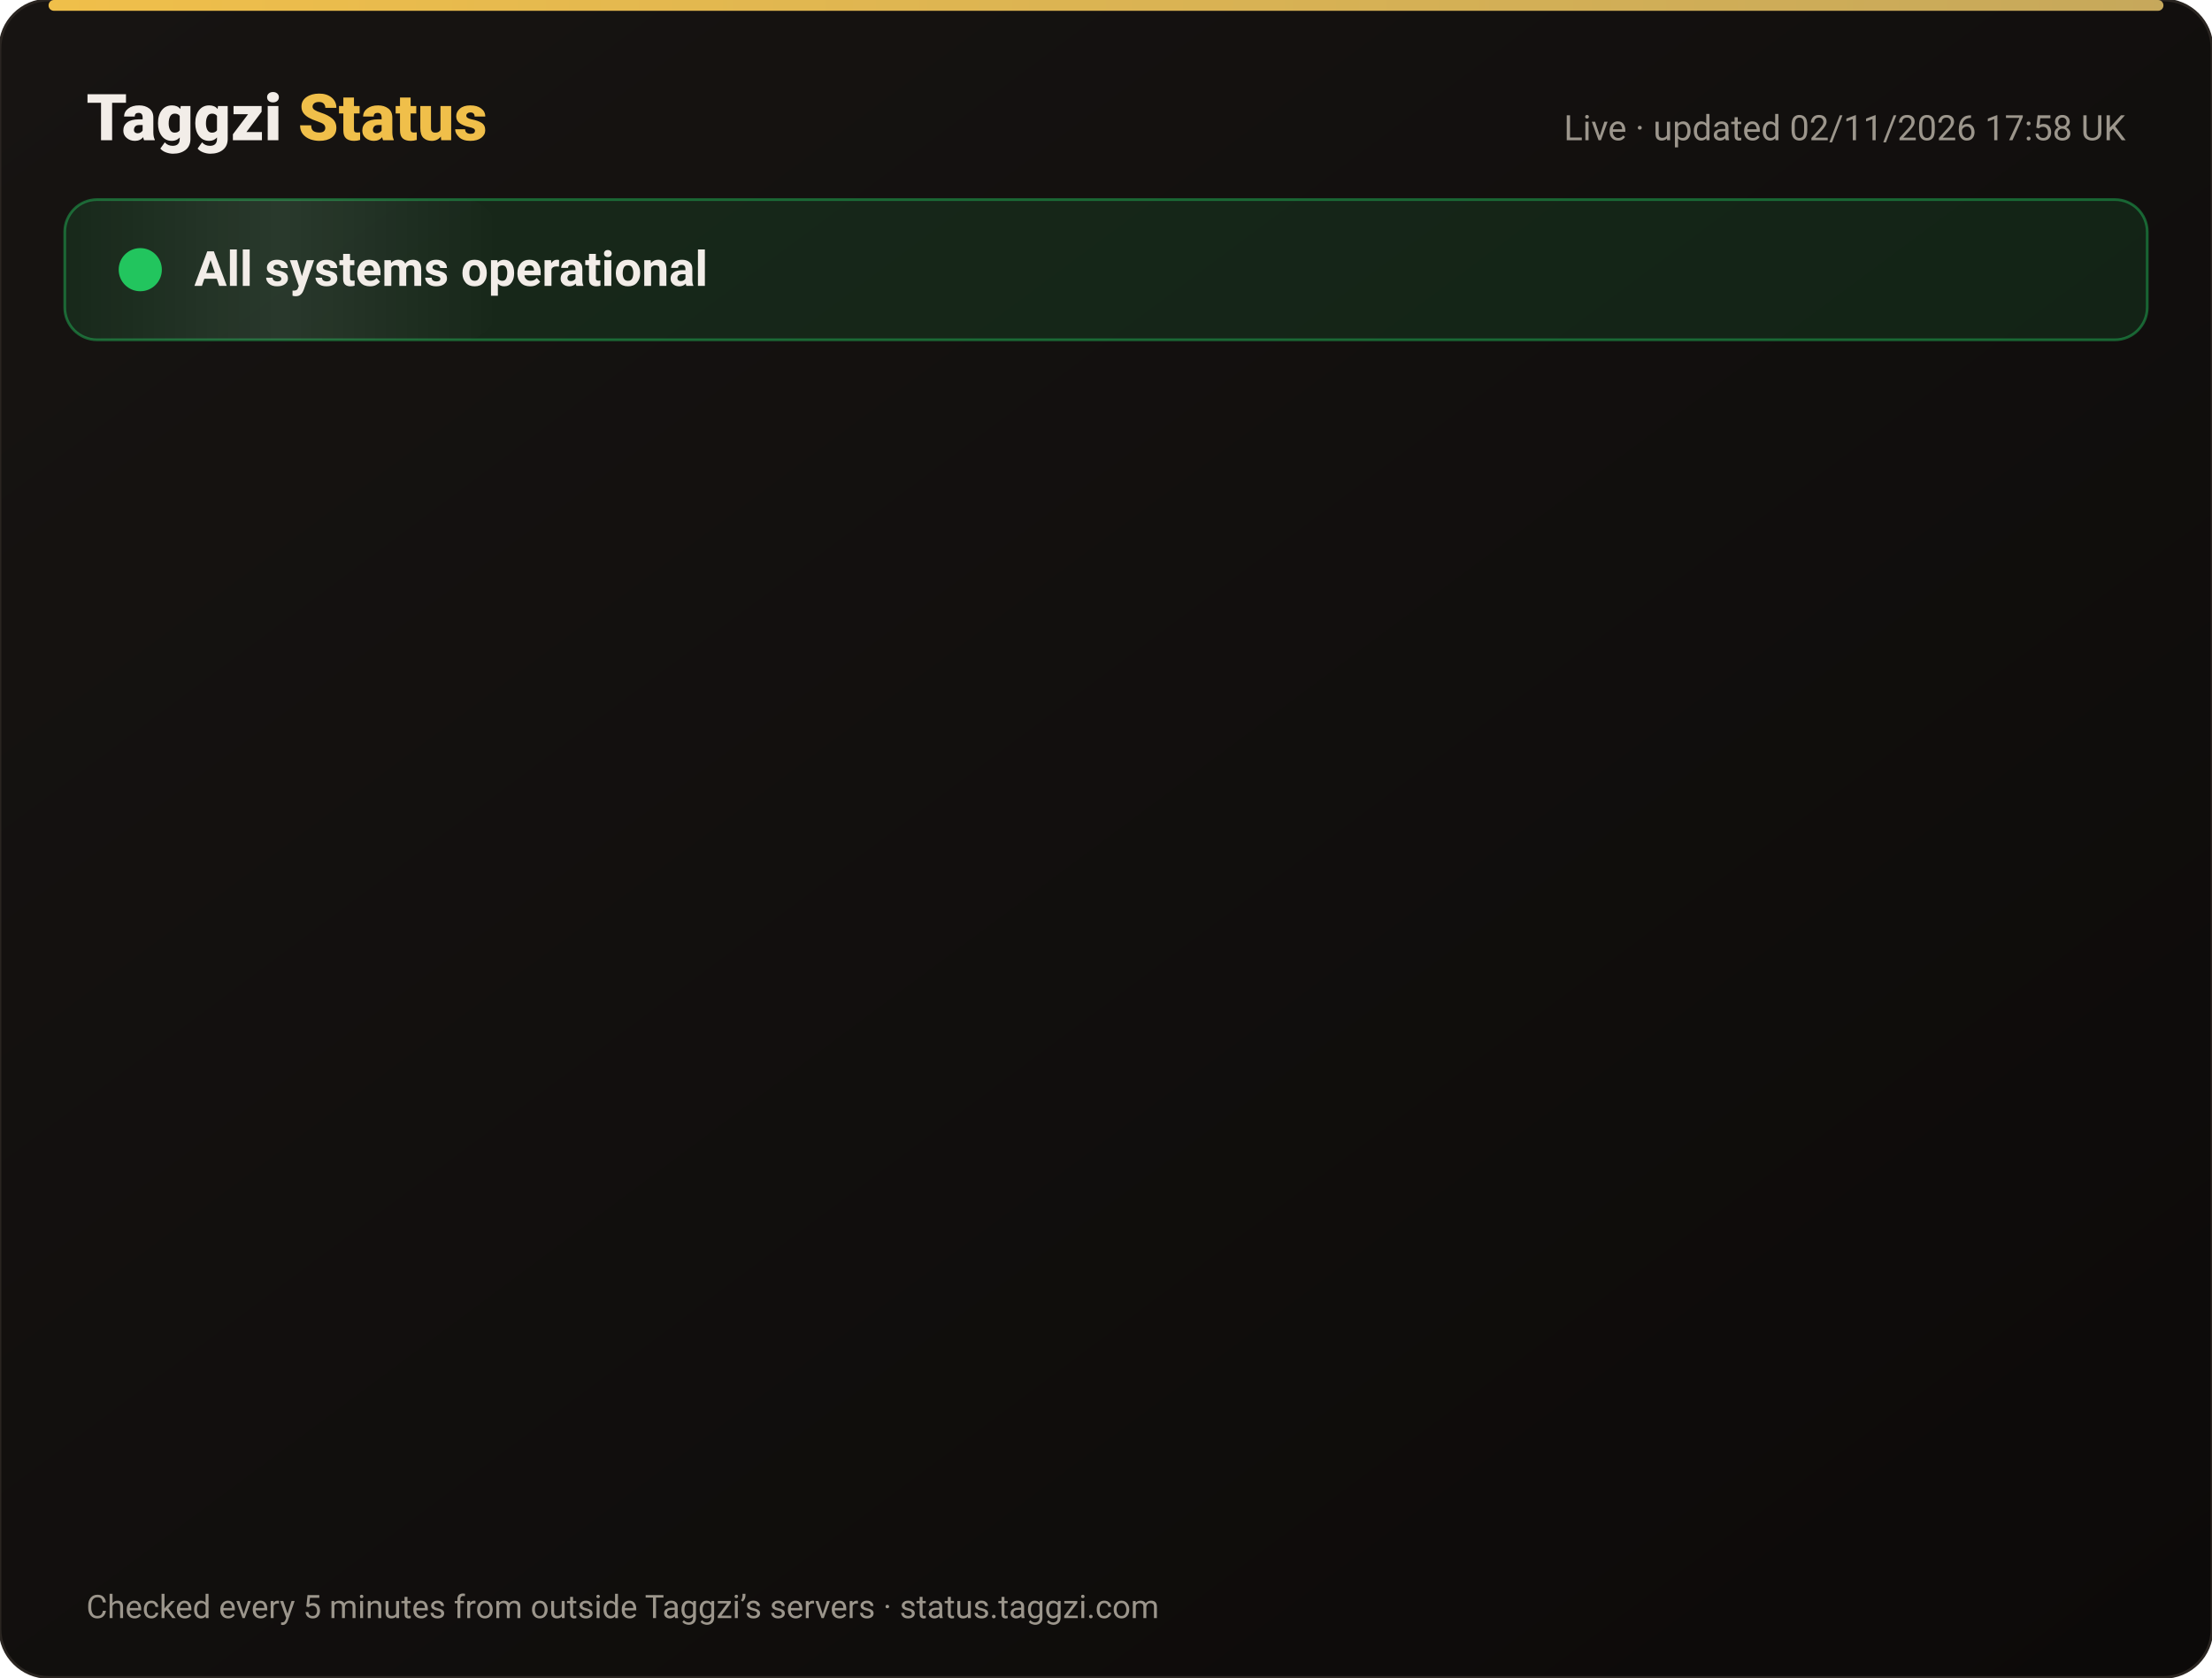
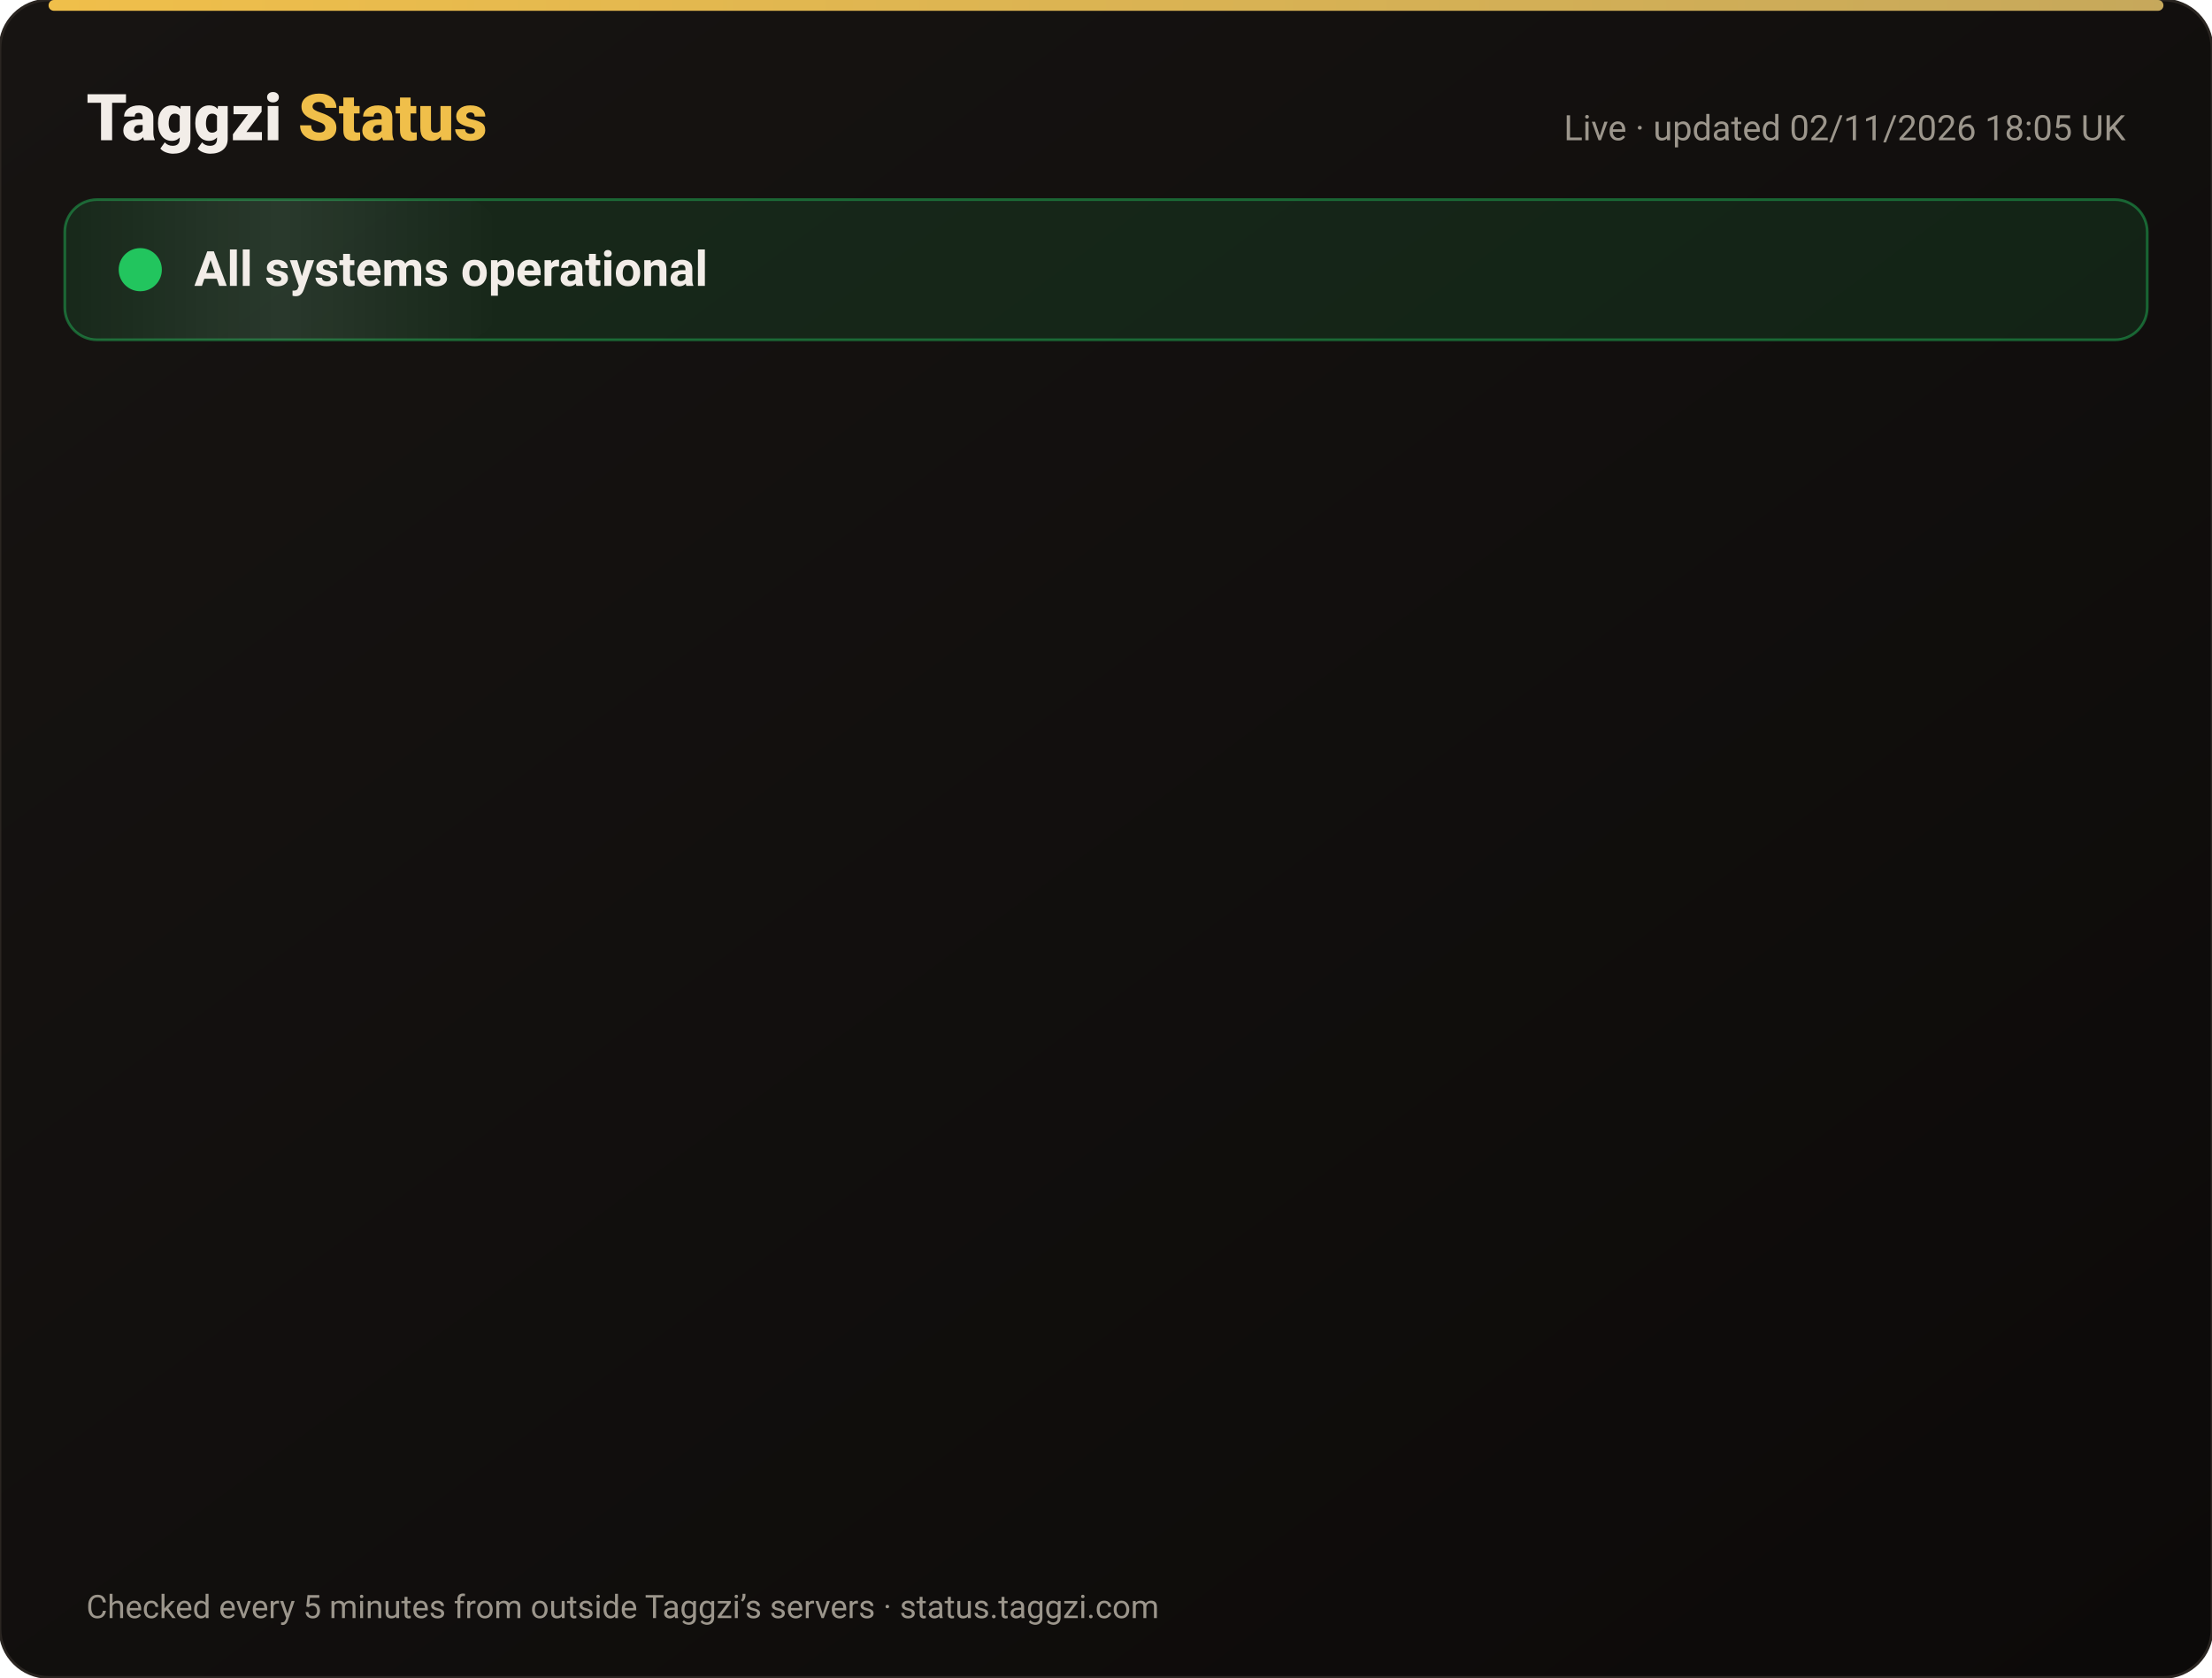
<svg xmlns="http://www.w3.org/2000/svg" width="820" height="622" viewBox="0 0 820 622" font-family="-apple-system,Segoe UI,Roboto,Helvetica,Arial,sans-serif">
  <defs>
    <linearGradient id="bg" x1="0" y1="0" x2="1" y2="1">
      <stop offset="0" stop-color="#171412" />
      <stop offset="1" stop-color="#0C0A09" />
    </linearGradient>
    <linearGradient id="gold" x1="0" x2="1">
      <stop offset="0" stop-color="#F0BF4A" />
      <stop offset="1" stop-color="#c6a85b" />
    </linearGradient>
    <linearGradient id="shine" x1="0" x2="1">
      <stop offset="0" stop-color="#fff" stop-opacity="0" />
      <stop offset=".5" stop-color="#fff" stop-opacity=".08" />
      <stop offset="1" stop-color="#fff" stop-opacity="0" />
    </linearGradient>
  </defs>
  <rect width="820" height="622" rx="18" fill="url(#bg)" stroke="#2a2521" />
  <rect x="18" y="0" width="784" height="4" rx="2" fill="url(#gold)" />
  <text x="32" y="52" font-size="24" font-weight="800" fill="#F2EDE8">Taggzi <tspan fill="#F0BF4A">Status</tspan>
  </text>
-   <text x="788" y="52" font-size="13" fill="#9C968C" text-anchor="end">Live · updated 02/11/2026 17:58 UK</text>
+   <text x="788" y="52" font-size="13" fill="#9C968C" text-anchor="end">Live · updated 02/11/2026 18:05 UK</text>
  <rect x="24" y="74" width="772" height="52" rx="12" fill="#22c55e" fill-opacity=".12" stroke="#22c55e" stroke-opacity=".45" />
  <rect x="24" y="74" width="160" height="52" rx="12" fill="url(#shine)">
    <animate attributeName="x" from="-160" to="820" dur="4s" repeatCount="indefinite" />
  </rect>
  <circle cx="52" cy="100" r="7" fill="#22c55e" />
  <circle cx="52" cy="100" r="7" fill="none" stroke="#22c55e" stroke-width="2">
    <animate attributeName="r" values="7;15;7" dur="2s" repeatCount="indefinite" />
    <animate attributeName="opacity" values=".9;0;.9" dur="2s" repeatCount="indefinite" />
  </circle>
  <text x="72" y="106" font-size="18" font-weight="700" fill="#F2EDE8">All systems operational</text>
  <g opacity="0">
    <animate attributeName="opacity" from="0" to="1" begin="0.00s" dur=".6s" fill="freeze" />
    <line x1="32" y1="188" x2="788" y2="188" stroke="#2a2521" />
    <circle cx="44" cy="166" r="6" fill="#22c55e">
      <animate attributeName="opacity" values="1;.45;1" dur="2.4s" begin="0.00s" repeatCount="indefinite" />
    </circle>
    <text x="62" y="171" font-size="15" font-weight="650" fill="#F2EDE8">Website</text>
    <text x="630" y="171" font-size="13" fill="#9C968C" text-anchor="end">99.96% uptime</text>
    <rect x="648" y="154" width="140" height="24" rx="12" fill="#22c55e" fill-opacity=".14" stroke="#22c55e" stroke-opacity=".5" />
    <text x="718" y="171" font-size="12" font-weight="700" fill="#22c55e" text-anchor="middle">Operational</text>
  </g>
  <g opacity="0">
    <animate attributeName="opacity" from="0" to="1" begin="0.15s" dur=".6s" fill="freeze" />
    <line x1="32" y1="234" x2="788" y2="234" stroke="#2a2521" />
    <circle cx="44" cy="212" r="6" fill="#22c55e">
      <animate attributeName="opacity" values="1;.45;1" dur="2.4s" begin="0.15s" repeatCount="indefinite" />
    </circle>
    <text x="62" y="217" font-size="15" font-weight="650" fill="#F2EDE8">Tag scans</text>
    <text x="630" y="217" font-size="13" fill="#9C968C" text-anchor="end">99.96% uptime</text>
    <rect x="648" y="200" width="140" height="24" rx="12" fill="#22c55e" fill-opacity=".14" stroke="#22c55e" stroke-opacity=".5" />
    <text x="718" y="217" font-size="12" font-weight="700" fill="#22c55e" text-anchor="middle">Operational</text>
  </g>
  <g opacity="0">
    <animate attributeName="opacity" from="0" to="1" begin="0.30s" dur=".6s" fill="freeze" />
    <line x1="32" y1="280" x2="788" y2="280" stroke="#2a2521" />
    <circle cx="44" cy="258" r="6" fill="#22c55e">
      <animate attributeName="opacity" values="1;.45;1" dur="2.4s" begin="0.30s" repeatCount="indefinite" />
    </circle>
    <text x="62" y="263" font-size="15" font-weight="650" fill="#F2EDE8">Manual tag lookup</text>
    <text x="630" y="263" font-size="13" fill="#9C968C" text-anchor="end">99.96% uptime</text>
    <rect x="648" y="246" width="140" height="24" rx="12" fill="#22c55e" fill-opacity=".14" stroke="#22c55e" stroke-opacity=".5" />
    <text x="718" y="263" font-size="12" font-weight="700" fill="#22c55e" text-anchor="middle">Operational</text>
  </g>
  <g opacity="0">
    <animate attributeName="opacity" from="0" to="1" begin="0.45s" dur=".6s" fill="freeze" />
    <line x1="32" y1="326" x2="788" y2="326" stroke="#2a2521" />
    <circle cx="44" cy="304" r="6" fill="#22c55e">
      <animate attributeName="opacity" values="1;.45;1" dur="2.4s" begin="0.45s" repeatCount="indefinite" />
    </circle>
    <text x="62" y="309" font-size="15" font-weight="650" fill="#F2EDE8">App &amp; login</text>
    <text x="630" y="309" font-size="13" fill="#9C968C" text-anchor="end">99.96% uptime</text>
    <rect x="648" y="292" width="140" height="24" rx="12" fill="#22c55e" fill-opacity=".14" stroke="#22c55e" stroke-opacity=".5" />
    <text x="718" y="309" font-size="12" font-weight="700" fill="#22c55e" text-anchor="middle">Operational</text>
  </g>
  <g opacity="0">
    <animate attributeName="opacity" from="0" to="1" begin="0.60s" dur=".6s" fill="freeze" />
    <line x1="32" y1="372" x2="788" y2="372" stroke="#2a2521" />
    <circle cx="44" cy="350" r="6" fill="#22c55e">
      <animate attributeName="opacity" values="1;.45;1" dur="2.4s" begin="0.60s" repeatCount="indefinite" />
    </circle>
    <text x="62" y="355" font-size="15" font-weight="650" fill="#F2EDE8">Community alerts</text>
    <text x="630" y="355" font-size="13" fill="#9C968C" text-anchor="end">99.96% uptime</text>
    <rect x="648" y="338" width="140" height="24" rx="12" fill="#22c55e" fill-opacity=".14" stroke="#22c55e" stroke-opacity=".5" />
    <text x="718" y="355" font-size="12" font-weight="700" fill="#22c55e" text-anchor="middle">Operational</text>
  </g>
  <g opacity="0">
    <animate attributeName="opacity" from="0" to="1" begin="0.75s" dur=".6s" fill="freeze" />
    <line x1="32" y1="418" x2="788" y2="418" stroke="#2a2521" />
    <circle cx="44" cy="396" r="6" fill="#22c55e">
      <animate attributeName="opacity" values="1;.45;1" dur="2.4s" begin="0.75s" repeatCount="indefinite" />
    </circle>
    <text x="62" y="401" font-size="15" font-weight="650" fill="#F2EDE8">Private calling</text>
    <text x="630" y="401" font-size="13" fill="#9C968C" text-anchor="end">99.96% uptime</text>
    <rect x="648" y="384" width="140" height="24" rx="12" fill="#22c55e" fill-opacity=".14" stroke="#22c55e" stroke-opacity=".5" />
    <text x="718" y="401" font-size="12" font-weight="700" fill="#22c55e" text-anchor="middle">Operational</text>
  </g>
  <g opacity="0">
    <animate attributeName="opacity" from="0" to="1" begin="0.90s" dur=".6s" fill="freeze" />
    <line x1="32" y1="464" x2="788" y2="464" stroke="#2a2521" />
    <circle cx="44" cy="442" r="6" fill="#22c55e">
      <animate attributeName="opacity" values="1;.45;1" dur="2.4s" begin="0.90s" repeatCount="indefinite" />
    </circle>
    <text x="62" y="447" font-size="15" font-weight="650" fill="#F2EDE8">Payments</text>
    <text x="630" y="447" font-size="13" fill="#9C968C" text-anchor="end">99.95% uptime</text>
    <rect x="648" y="430" width="140" height="24" rx="12" fill="#22c55e" fill-opacity=".14" stroke="#22c55e" stroke-opacity=".5" />
    <text x="718" y="447" font-size="12" font-weight="700" fill="#22c55e" text-anchor="middle">Operational</text>
  </g>
  <g opacity="0">
    <animate attributeName="opacity" from="0" to="1" begin="1.05s" dur=".6s" fill="freeze" />
    <line x1="32" y1="510" x2="788" y2="510" stroke="#2a2521" />
    <circle cx="44" cy="488" r="6" fill="#22c55e">
      <animate attributeName="opacity" values="1;.45;1" dur="2.4s" begin="1.05s" repeatCount="indefinite" />
    </circle>
    <text x="62" y="493" font-size="15" font-weight="650" fill="#F2EDE8">Email &amp; support</text>
    <text x="630" y="493" font-size="13" fill="#9C968C" text-anchor="end">99.96% uptime</text>
    <rect x="648" y="476" width="140" height="24" rx="12" fill="#22c55e" fill-opacity=".14" stroke="#22c55e" stroke-opacity=".5" />
    <text x="718" y="493" font-size="12" font-weight="700" fill="#22c55e" text-anchor="middle">Operational</text>
  </g>
  <g opacity="0">
    <animate attributeName="opacity" from="0" to="1" begin="1.20s" dur=".6s" fill="freeze" />
    <line x1="32" y1="556" x2="788" y2="556" stroke="#2a2521" />
    <circle cx="44" cy="534" r="6" fill="#22c55e">
      <animate attributeName="opacity" values="1;.45;1" dur="2.4s" begin="1.20s" repeatCount="indefinite" />
    </circle>
    <text x="62" y="539" font-size="15" font-weight="650" fill="#F2EDE8">Secure connection (SSL)</text>
    <text x="630" y="539" font-size="13" fill="#9C968C" text-anchor="end">100.00% uptime</text>
    <rect x="648" y="522" width="140" height="24" rx="12" fill="#22c55e" fill-opacity=".14" stroke="#22c55e" stroke-opacity=".5" />
    <text x="718" y="539" font-size="12" font-weight="700" fill="#22c55e" text-anchor="middle">Operational</text>
  </g>
  <text x="32" y="600" font-size="12" fill="#9C968C">Checked every 5 minutes from outside Taggzi’s servers · status.taggzi.com</text>
</svg>
